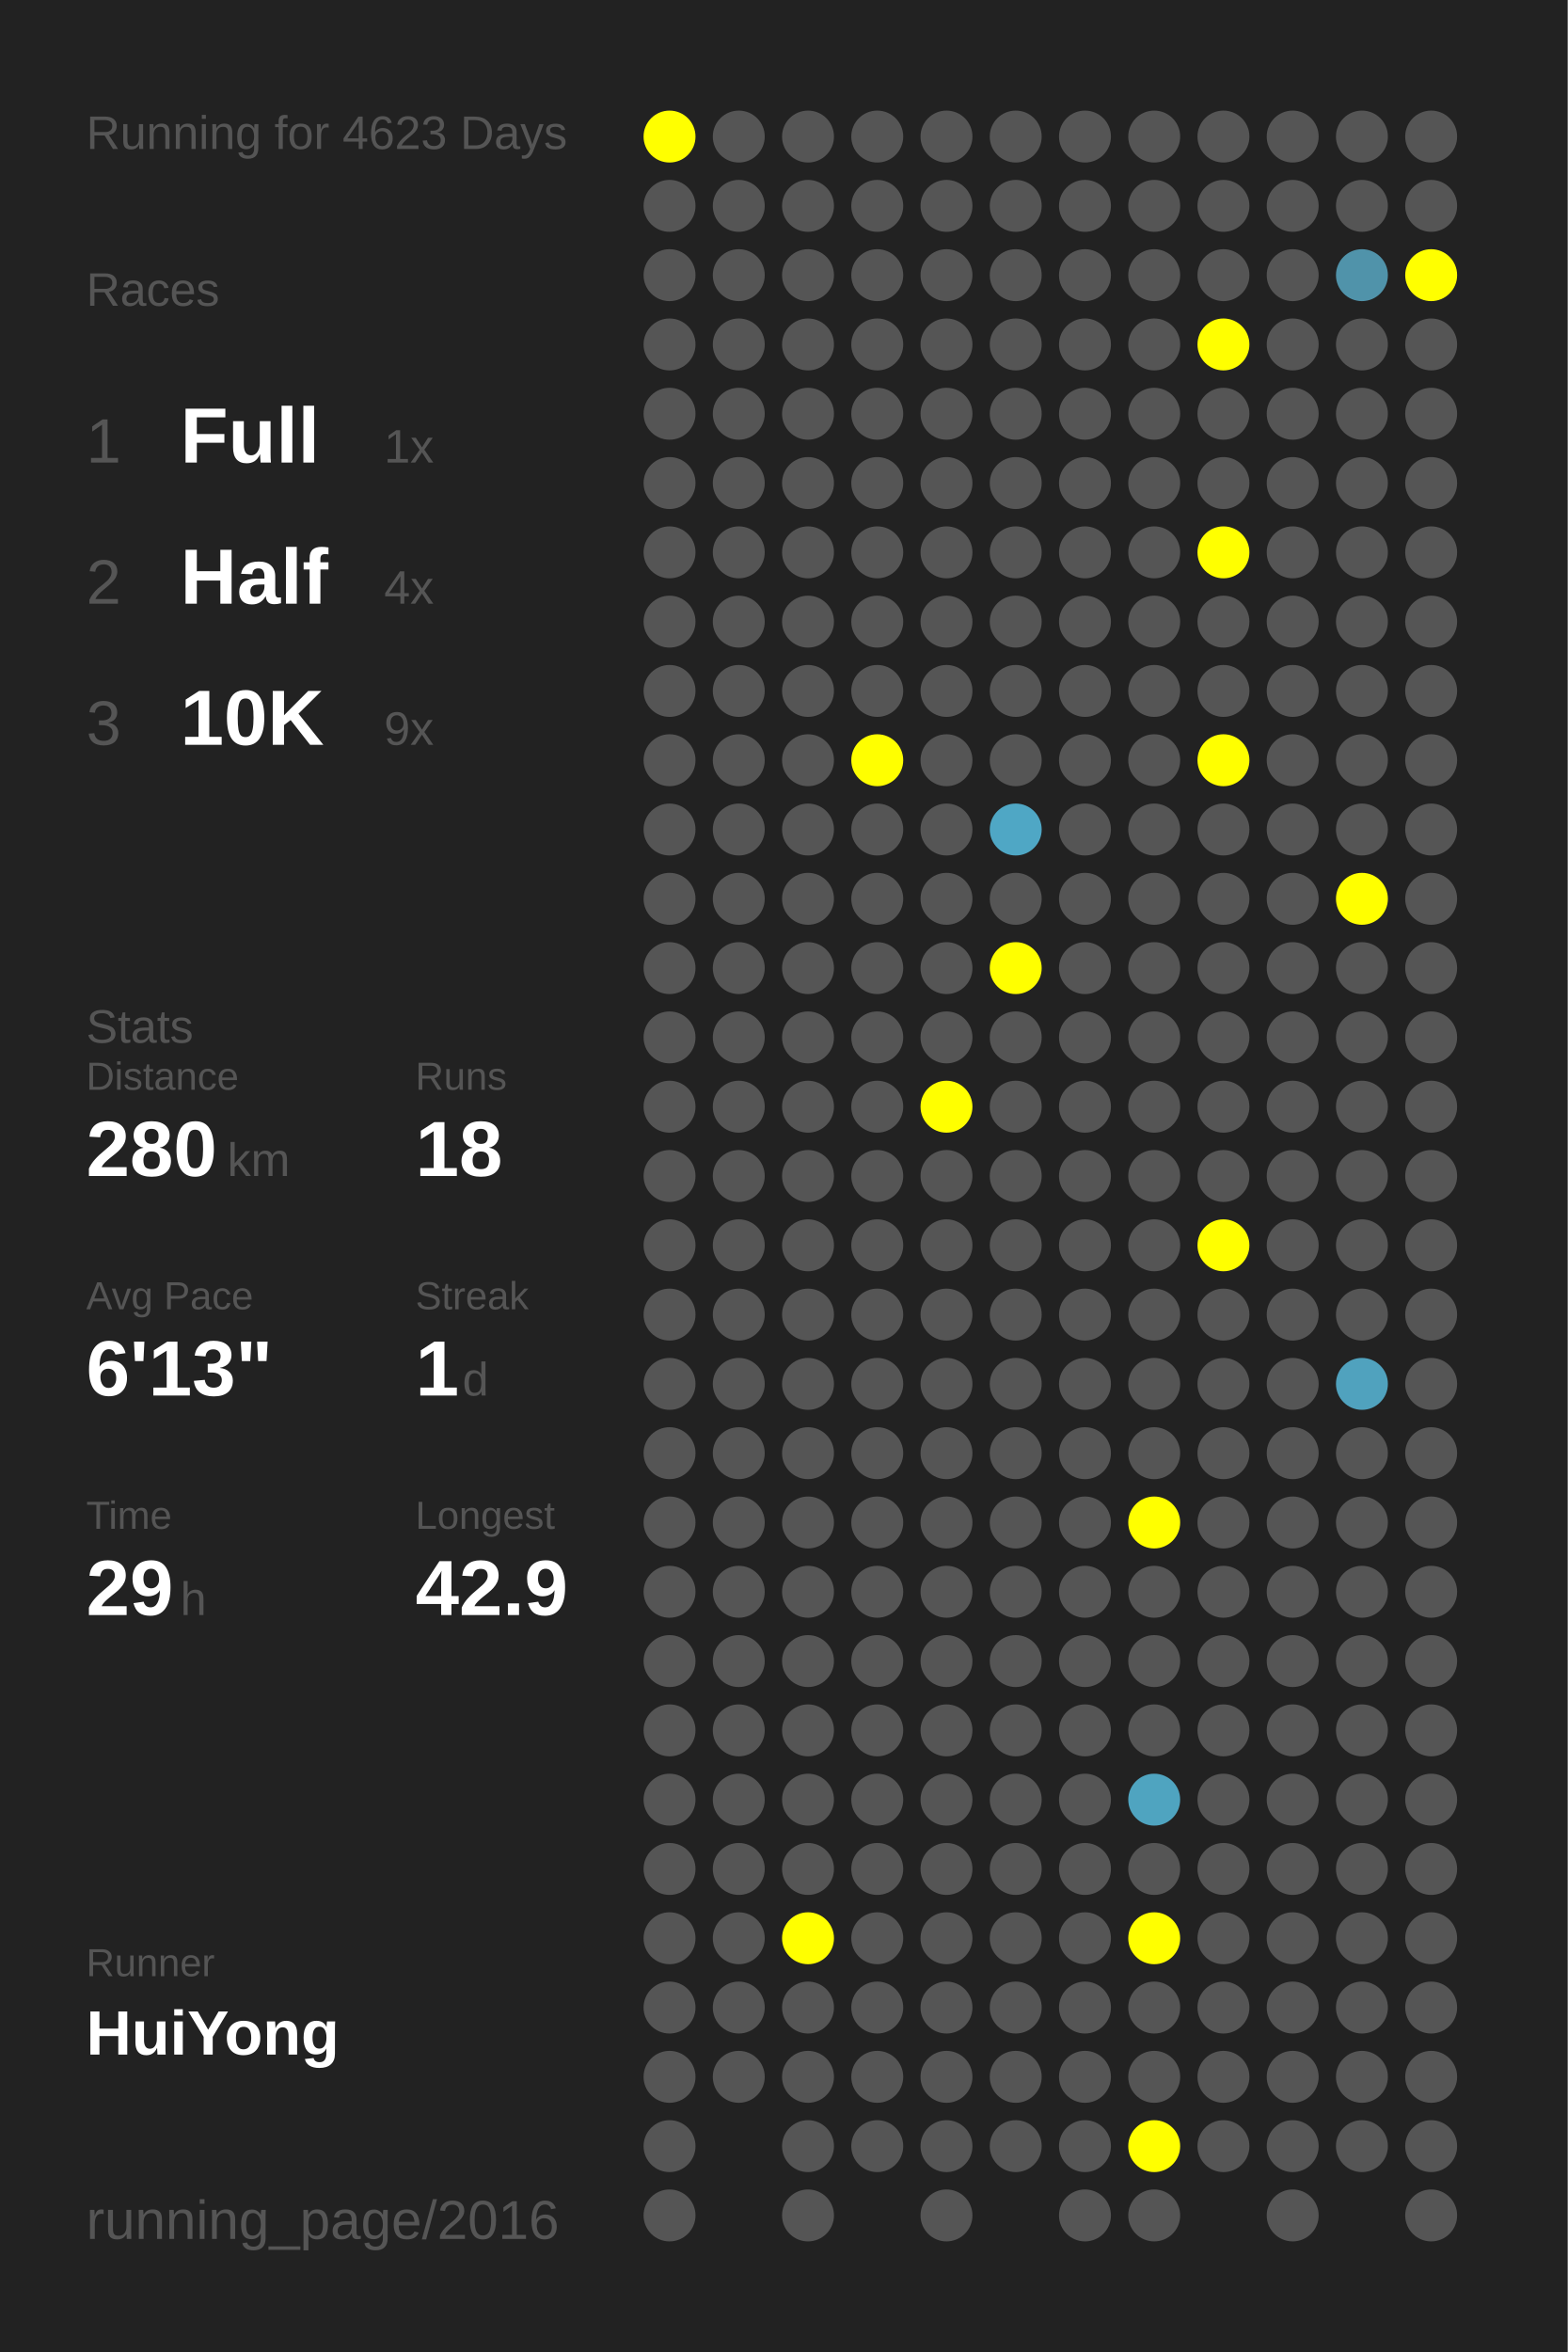
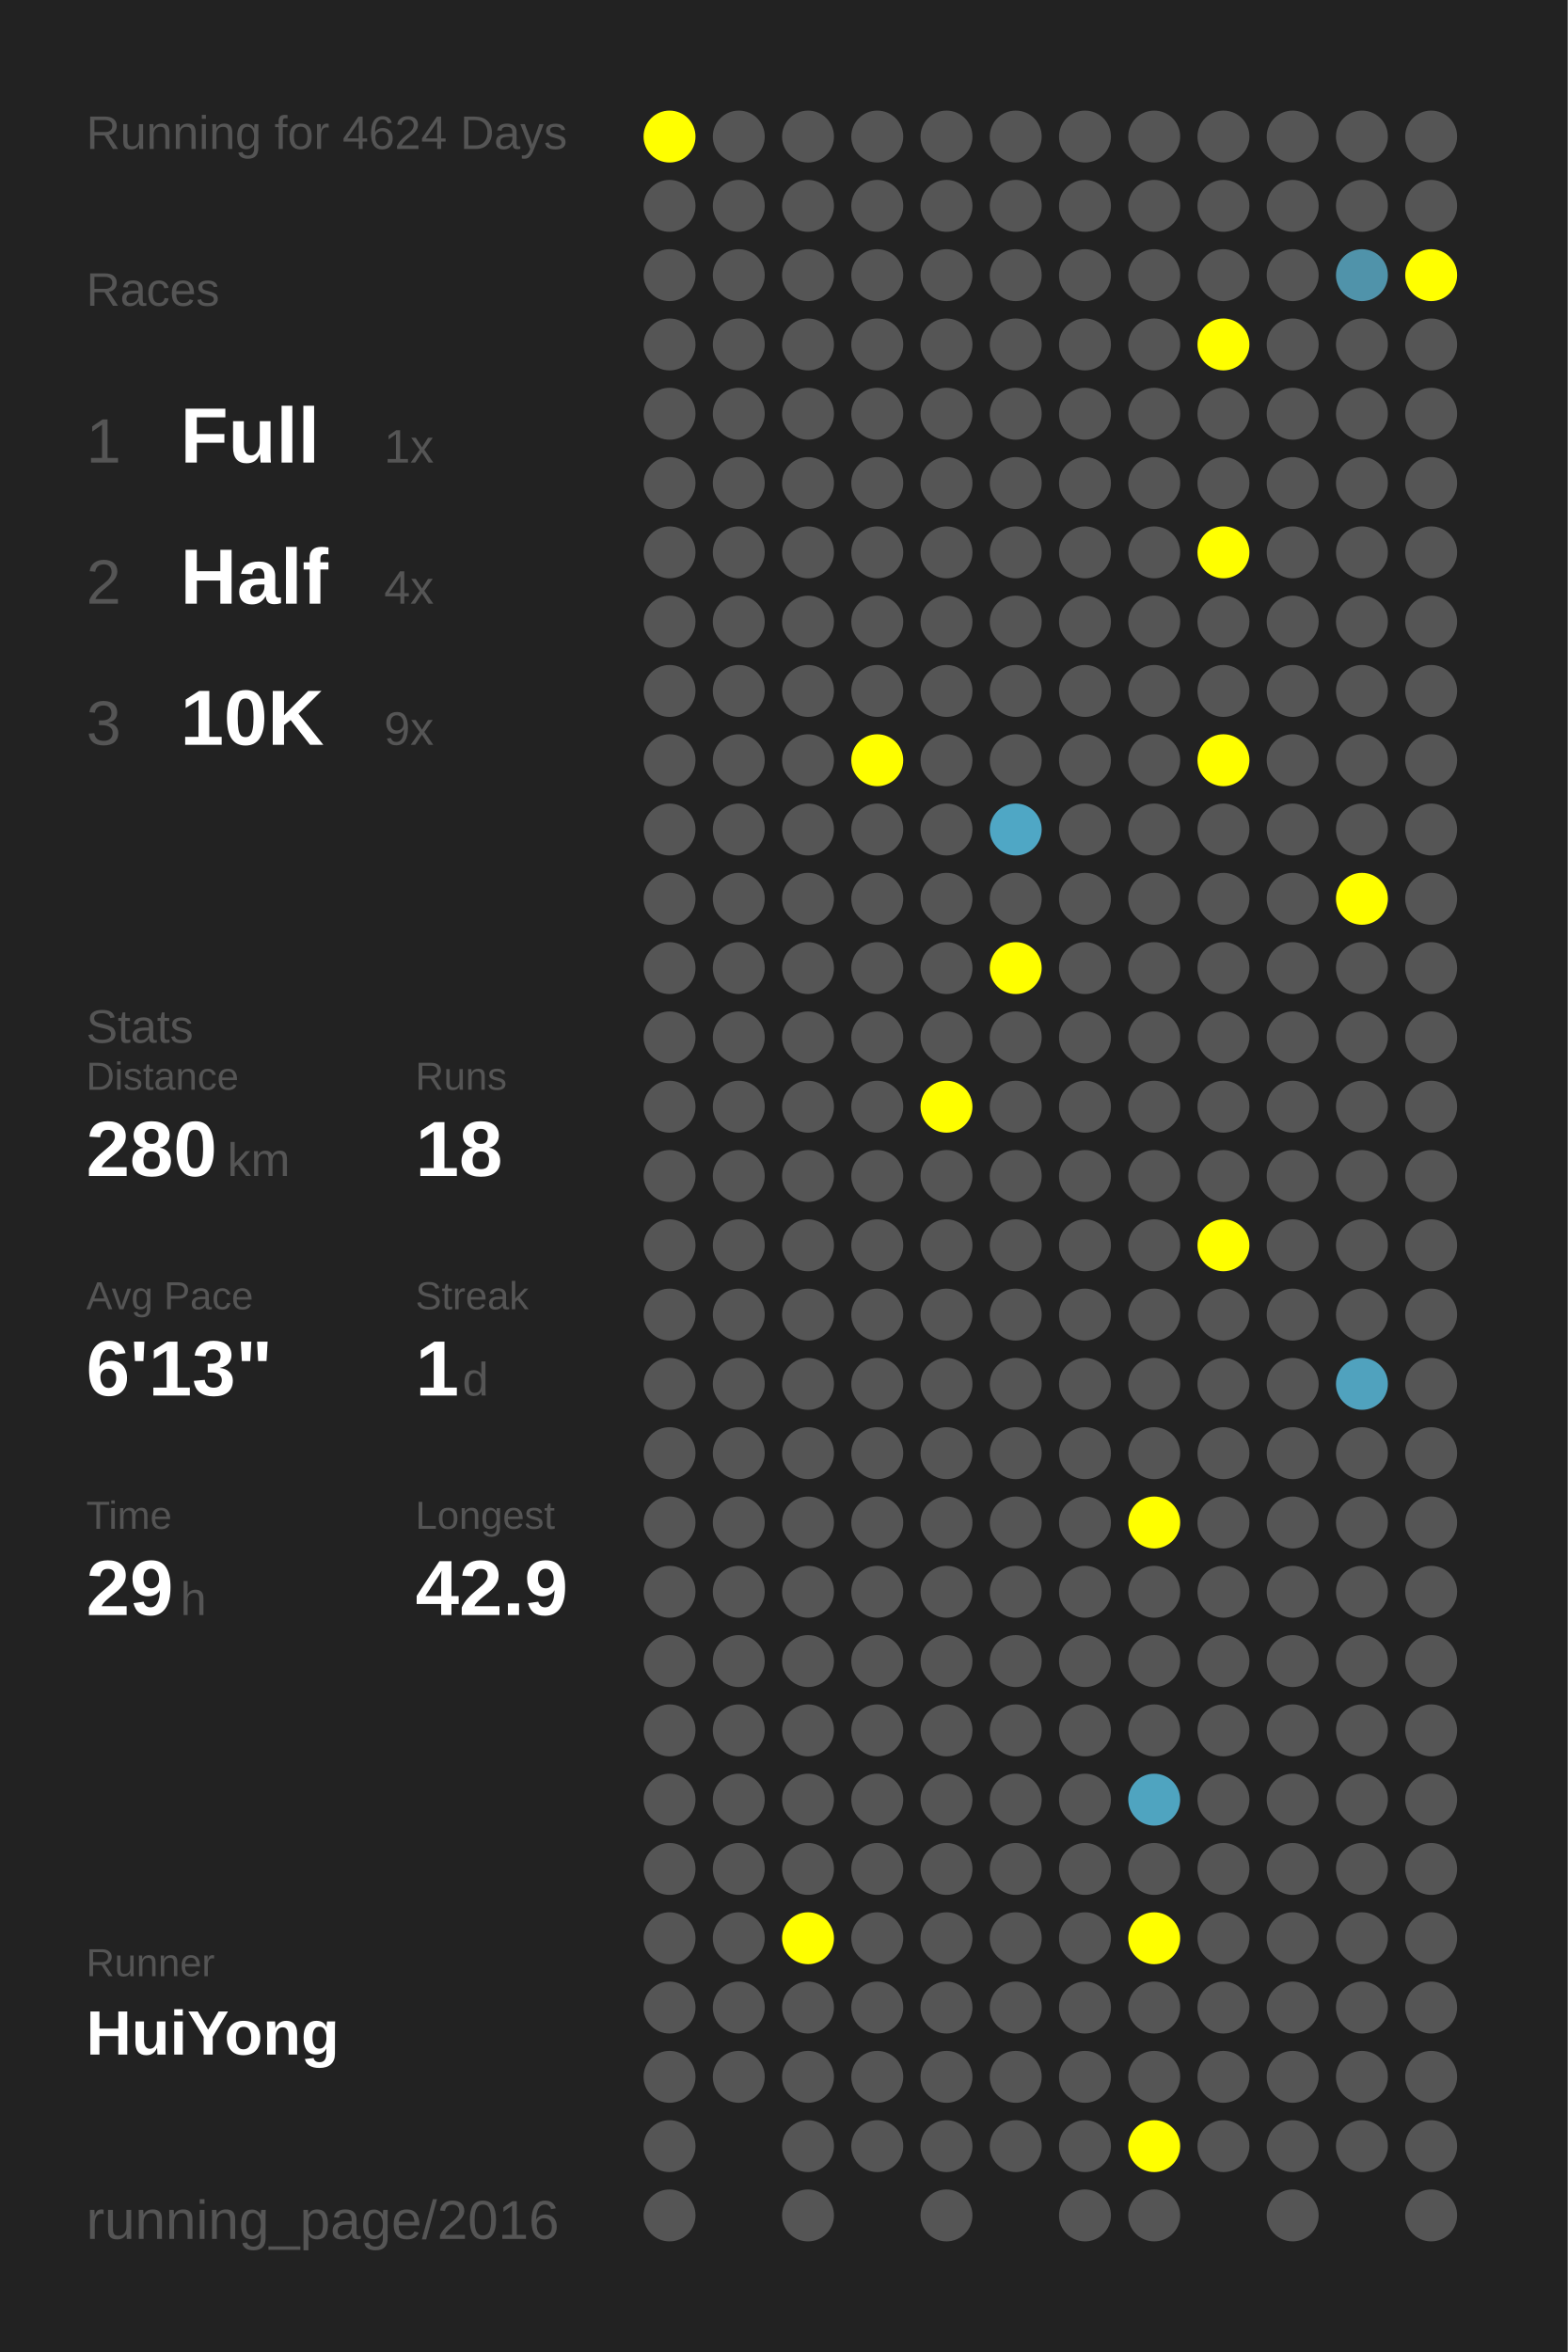
<svg xmlns="http://www.w3.org/2000/svg" baseProfile="full" height="300mm" version="1.1" viewBox="0,0,200,300" width="200mm">
  <defs />
  <rect fill="#222222" height="300" width="200" x="0" y="0" />
-   <text fill="#555555" style="font-size:6px; font-family:Arial;" x="11" y="19">Running for 4623 Days</text>
+   <text fill="#555555" style="font-size:6px; font-family:Arial;" x="11" y="19">Running for 4624 Days</text>
  <text fill="#555555" style="font-size:6px; font-family:Arial;" x="11" y="39">Races</text>
  <text fill="#555555" style="font-size:8px; font-family:Arial;" x="11" y="59">1</text>
  <text fill="#FFFFFF" style="font-size:10px; font-family:Arial; font-weight:bold;" x="23" y="59">Full</text>
  <text fill="#555555" style="font-size:6px; font-family:Arial;" x="49" y="59">1x</text>
  <text fill="#555555" style="font-size:8px; font-family:Arial;" x="11" y="77">2</text>
  <text fill="#FFFFFF" style="font-size:10px; font-family:Arial; font-weight:bold;" x="23" y="77">Half</text>
  <text fill="#555555" style="font-size:6px; font-family:Arial;" x="49" y="77">4x</text>
  <text fill="#555555" style="font-size:8px; font-family:Arial;" x="11" y="95">3</text>
  <text fill="#FFFFFF" style="font-size:10px; font-family:Arial; font-weight:bold;" x="23" y="95">10K</text>
  <text fill="#555555" style="font-size:6px; font-family:Arial;" x="49" y="95">9x</text>
  <text fill="#555555" style="font-size:6px; font-family:Arial;" x="11" y="133">Stats</text>
  <text fill="#555555" style="font-size:5px; font-family:Arial;" x="11" y="139">Distance</text>
  <text fill="#FFFFFF" style="font-size:10px; font-family:Arial; font-weight:bold;" x="11" y="150">280</text>
  <text fill="#555555" style="font-size:6px; font-family:Arial;" x="29" y="150">km</text>
  <text fill="#555555" style="font-size:5px; font-family:Arial;" x="53" y="139">Runs</text>
  <text fill="#FFFFFF" style="font-size:10px; font-family:Arial; font-weight:bold;" x="53" y="150">18</text>
  <text fill="#555555" style="font-size:5px; font-family:Arial;" x="11" y="167">Avg Pace</text>
  <text fill="#FFFFFF" style="font-size:10px; font-family:Arial; font-weight:bold;" x="11" y="178">6'13"</text>
  <text fill="#555555" style="font-size:5px; font-family:Arial;" x="53" y="167">Streak</text>
  <text fill="#FFFFFF" style="font-size:10px; font-family:Arial; font-weight:bold;" x="53" y="178">1</text>
  <text fill="#555555" style="font-size:6px; font-family:Arial;" x="59" y="178">d</text>
  <text fill="#555555" style="font-size:5px; font-family:Arial;" x="11" y="195">Time</text>
  <text fill="#FFFFFF" style="font-size:10px; font-family:Arial; font-weight:bold;" x="11" y="206">29</text>
  <text fill="#555555" style="font-size:6px; font-family:Arial;" x="23" y="206">h</text>
  <text fill="#555555" style="font-size:5px; font-family:Arial;" x="53" y="195">Longest</text>
  <text fill="#FFFFFF" style="font-size:10px; font-family:Arial; font-weight:bold;" x="53" y="206">42.9</text>
  <text fill="#555555" style="font-size:5px; font-family:Arial;" x="11" y="252.065">Runner</text>
  <text fill="#FFFFFF" style="font-size:8px; font-family:Arial; font-weight:bold;" x="11" y="262.065">HuiYong</text>
  <text fill="#555555" style="font-size:7px; font-family:Arial;" x="11" y="285.581">running_page/2016</text>
  <circle cx="85.417" cy="17.419" fill="#FFFF00" r="3.312" />
  <circle cx="85.417" cy="26.258" fill="#555555" r="3.312" />
  <circle cx="85.417" cy="35.097" fill="#555555" r="3.312" />
  <circle cx="85.417" cy="43.935" fill="#555555" r="3.312" />
  <circle cx="85.417" cy="52.774" fill="#555555" r="3.312" />
  <circle cx="85.417" cy="61.613" fill="#555555" r="3.312" />
  <circle cx="85.417" cy="70.452" fill="#555555" r="3.312" />
  <circle cx="85.417" cy="79.29" fill="#555555" r="3.312" />
  <circle cx="85.417" cy="88.129" fill="#555555" r="3.312" />
  <circle cx="85.417" cy="96.968" fill="#555555" r="3.312" />
  <circle cx="85.417" cy="105.806" fill="#555555" r="3.312" />
  <circle cx="85.417" cy="114.645" fill="#555555" r="3.312" />
  <circle cx="85.417" cy="123.484" fill="#555555" r="3.312" />
  <circle cx="85.417" cy="132.323" fill="#555555" r="3.312" />
  <circle cx="85.417" cy="141.161" fill="#555555" r="3.312" />
  <circle cx="85.417" cy="150" fill="#555555" r="3.312" />
  <circle cx="85.417" cy="158.839" fill="#555555" r="3.312" />
  <circle cx="85.417" cy="167.677" fill="#555555" r="3.312" />
  <circle cx="85.417" cy="176.516" fill="#555555" r="3.312" />
  <circle cx="85.417" cy="185.355" fill="#555555" r="3.312" />
  <circle cx="85.417" cy="194.194" fill="#555555" r="3.312" />
  <circle cx="85.417" cy="203.032" fill="#555555" r="3.312" />
  <circle cx="85.417" cy="211.871" fill="#555555" r="3.312" />
  <circle cx="85.417" cy="220.71" fill="#555555" r="3.312" />
  <circle cx="85.417" cy="229.548" fill="#555555" r="3.312" />
  <circle cx="85.417" cy="238.387" fill="#555555" r="3.312" />
  <circle cx="85.417" cy="247.226" fill="#555555" r="3.312" />
  <circle cx="85.417" cy="256.065" fill="#555555" r="3.312" />
  <circle cx="85.417" cy="264.903" fill="#555555" r="3.312" />
  <circle cx="85.417" cy="273.742" fill="#555555" r="3.312" />
  <circle cx="85.417" cy="282.581" fill="#555555" r="3.312" />
  <circle cx="94.25" cy="17.419" fill="#555555" r="3.312" />
  <circle cx="94.25" cy="26.258" fill="#555555" r="3.312" />
  <circle cx="94.25" cy="35.097" fill="#555555" r="3.312" />
  <circle cx="94.25" cy="43.935" fill="#555555" r="3.312" />
  <circle cx="94.25" cy="52.774" fill="#555555" r="3.312" />
  <circle cx="94.25" cy="61.613" fill="#555555" r="3.312" />
  <circle cx="94.25" cy="70.452" fill="#555555" r="3.312" />
  <circle cx="94.25" cy="79.29" fill="#555555" r="3.312" />
  <circle cx="94.25" cy="88.129" fill="#555555" r="3.312" />
  <circle cx="94.25" cy="96.968" fill="#555555" r="3.312" />
  <circle cx="94.25" cy="105.806" fill="#555555" r="3.312" />
  <circle cx="94.25" cy="114.645" fill="#555555" r="3.312" />
  <circle cx="94.25" cy="123.484" fill="#555555" r="3.312" />
  <circle cx="94.25" cy="132.323" fill="#555555" r="3.312" />
  <circle cx="94.25" cy="141.161" fill="#555555" r="3.312" />
  <circle cx="94.25" cy="150" fill="#555555" r="3.312" />
  <circle cx="94.25" cy="158.839" fill="#555555" r="3.312" />
  <circle cx="94.25" cy="167.677" fill="#555555" r="3.312" />
  <circle cx="94.25" cy="176.516" fill="#555555" r="3.312" />
  <circle cx="94.25" cy="185.355" fill="#555555" r="3.312" />
  <circle cx="94.25" cy="194.194" fill="#555555" r="3.312" />
  <circle cx="94.25" cy="203.032" fill="#555555" r="3.312" />
  <circle cx="94.25" cy="211.871" fill="#555555" r="3.312" />
  <circle cx="94.25" cy="220.71" fill="#555555" r="3.312" />
  <circle cx="94.25" cy="229.548" fill="#555555" r="3.312" />
  <circle cx="94.25" cy="238.387" fill="#555555" r="3.312" />
  <circle cx="94.25" cy="247.226" fill="#555555" r="3.312" />
  <circle cx="94.25" cy="256.065" fill="#555555" r="3.312" />
  <circle cx="94.25" cy="264.903" fill="#555555" r="3.312" />
  <circle cx="103.083" cy="17.419" fill="#555555" r="3.312" />
  <circle cx="103.083" cy="26.258" fill="#555555" r="3.312" />
  <circle cx="103.083" cy="35.097" fill="#555555" r="3.312" />
  <circle cx="103.083" cy="43.935" fill="#555555" r="3.312" />
  <circle cx="103.083" cy="52.774" fill="#555555" r="3.312" />
  <circle cx="103.083" cy="61.613" fill="#555555" r="3.312" />
  <circle cx="103.083" cy="70.452" fill="#555555" r="3.312" />
  <circle cx="103.083" cy="79.29" fill="#555555" r="3.312" />
  <circle cx="103.083" cy="88.129" fill="#555555" r="3.312" />
  <circle cx="103.083" cy="96.968" fill="#555555" r="3.312" />
  <circle cx="103.083" cy="105.806" fill="#555555" r="3.312" />
  <circle cx="103.083" cy="114.645" fill="#555555" r="3.312" />
  <circle cx="103.083" cy="123.484" fill="#555555" r="3.312" />
  <circle cx="103.083" cy="132.323" fill="#555555" r="3.312" />
  <circle cx="103.083" cy="141.161" fill="#555555" r="3.312" />
  <circle cx="103.083" cy="150" fill="#555555" r="3.312" />
  <circle cx="103.083" cy="158.839" fill="#555555" r="3.312" />
  <circle cx="103.083" cy="167.677" fill="#555555" r="3.312" />
  <circle cx="103.083" cy="176.516" fill="#555555" r="3.312" />
  <circle cx="103.083" cy="185.355" fill="#555555" r="3.312" />
  <circle cx="103.083" cy="194.194" fill="#555555" r="3.312" />
  <circle cx="103.083" cy="203.032" fill="#555555" r="3.312" />
  <circle cx="103.083" cy="211.871" fill="#555555" r="3.312" />
  <circle cx="103.083" cy="220.71" fill="#555555" r="3.312" />
  <circle cx="103.083" cy="229.548" fill="#555555" r="3.312" />
  <circle cx="103.083" cy="238.387" fill="#555555" r="3.312" />
  <circle cx="103.083" cy="247.226" fill="#FFFF00" r="3.312" />
  <circle cx="103.083" cy="256.065" fill="#555555" r="3.312" />
  <circle cx="103.083" cy="264.903" fill="#555555" r="3.312" />
  <circle cx="103.083" cy="273.742" fill="#555555" r="3.312" />
  <circle cx="103.083" cy="282.581" fill="#555555" r="3.312" />
  <circle cx="111.917" cy="17.419" fill="#555555" r="3.312" />
  <circle cx="111.917" cy="26.258" fill="#555555" r="3.312" />
  <circle cx="111.917" cy="35.097" fill="#555555" r="3.312" />
  <circle cx="111.917" cy="43.935" fill="#555555" r="3.312" />
  <circle cx="111.917" cy="52.774" fill="#555555" r="3.312" />
  <circle cx="111.917" cy="61.613" fill="#555555" r="3.312" />
  <circle cx="111.917" cy="70.452" fill="#555555" r="3.312" />
  <circle cx="111.917" cy="79.29" fill="#555555" r="3.312" />
  <circle cx="111.917" cy="88.129" fill="#555555" r="3.312" />
  <circle cx="111.917" cy="96.968" fill="#FFFF00" r="3.312" />
  <circle cx="111.917" cy="105.806" fill="#555555" r="3.312" />
  <circle cx="111.917" cy="114.645" fill="#555555" r="3.312" />
  <circle cx="111.917" cy="123.484" fill="#555555" r="3.312" />
  <circle cx="111.917" cy="132.323" fill="#555555" r="3.312" />
  <circle cx="111.917" cy="141.161" fill="#555555" r="3.312" />
  <circle cx="111.917" cy="150" fill="#555555" r="3.312" />
  <circle cx="111.917" cy="158.839" fill="#555555" r="3.312" />
  <circle cx="111.917" cy="167.677" fill="#555555" r="3.312" />
  <circle cx="111.917" cy="176.516" fill="#555555" r="3.312" />
  <circle cx="111.917" cy="185.355" fill="#555555" r="3.312" />
  <circle cx="111.917" cy="194.194" fill="#555555" r="3.312" />
  <circle cx="111.917" cy="203.032" fill="#555555" r="3.312" />
  <circle cx="111.917" cy="211.871" fill="#555555" r="3.312" />
  <circle cx="111.917" cy="220.71" fill="#555555" r="3.312" />
  <circle cx="111.917" cy="229.548" fill="#555555" r="3.312" />
  <circle cx="111.917" cy="238.387" fill="#555555" r="3.312" />
  <circle cx="111.917" cy="247.226" fill="#555555" r="3.312" />
  <circle cx="111.917" cy="256.065" fill="#555555" r="3.312" />
  <circle cx="111.917" cy="264.903" fill="#555555" r="3.312" />
  <circle cx="111.917" cy="273.742" fill="#555555" r="3.312" />
  <circle cx="120.75" cy="17.419" fill="#555555" r="3.312" />
  <circle cx="120.75" cy="26.258" fill="#555555" r="3.312" />
  <circle cx="120.75" cy="35.097" fill="#555555" r="3.312" />
  <circle cx="120.75" cy="43.935" fill="#555555" r="3.312" />
  <circle cx="120.75" cy="52.774" fill="#555555" r="3.312" />
  <circle cx="120.75" cy="61.613" fill="#555555" r="3.312" />
  <circle cx="120.75" cy="70.452" fill="#555555" r="3.312" />
  <circle cx="120.75" cy="79.29" fill="#555555" r="3.312" />
  <circle cx="120.75" cy="88.129" fill="#555555" r="3.312" />
  <circle cx="120.75" cy="96.968" fill="#555555" r="3.312" />
  <circle cx="120.75" cy="105.806" fill="#555555" r="3.312" />
  <circle cx="120.75" cy="114.645" fill="#555555" r="3.312" />
  <circle cx="120.75" cy="123.484" fill="#555555" r="3.312" />
  <circle cx="120.75" cy="132.323" fill="#555555" r="3.312" />
  <circle cx="120.75" cy="141.161" fill="#FFFF00" r="3.312" />
  <circle cx="120.75" cy="150" fill="#555555" r="3.312" />
  <circle cx="120.75" cy="158.839" fill="#555555" r="3.312" />
  <circle cx="120.75" cy="167.677" fill="#555555" r="3.312" />
  <circle cx="120.75" cy="176.516" fill="#555555" r="3.312" />
  <circle cx="120.75" cy="185.355" fill="#555555" r="3.312" />
  <circle cx="120.75" cy="194.194" fill="#555555" r="3.312" />
  <circle cx="120.75" cy="203.032" fill="#555555" r="3.312" />
  <circle cx="120.75" cy="211.871" fill="#555555" r="3.312" />
  <circle cx="120.75" cy="220.71" fill="#555555" r="3.312" />
  <circle cx="120.75" cy="229.548" fill="#555555" r="3.312" />
  <circle cx="120.75" cy="238.387" fill="#555555" r="3.312" />
  <circle cx="120.75" cy="247.226" fill="#555555" r="3.312" />
  <circle cx="120.75" cy="256.065" fill="#555555" r="3.312" />
  <circle cx="120.75" cy="264.903" fill="#555555" r="3.312" />
  <circle cx="120.75" cy="273.742" fill="#555555" r="3.312" />
  <circle cx="120.75" cy="282.581" fill="#555555" r="3.312" />
  <circle cx="129.583" cy="17.419" fill="#555555" r="3.312" />
  <circle cx="129.583" cy="26.258" fill="#555555" r="3.312" />
  <circle cx="129.583" cy="35.097" fill="#555555" r="3.312" />
  <circle cx="129.583" cy="43.935" fill="#555555" r="3.312" />
  <circle cx="129.583" cy="52.774" fill="#555555" r="3.312" />
  <circle cx="129.583" cy="61.613" fill="#555555" r="3.312" />
  <circle cx="129.583" cy="70.452" fill="#555555" r="3.312" />
  <circle cx="129.583" cy="79.29" fill="#555555" r="3.312" />
  <circle cx="129.583" cy="88.129" fill="#555555" r="3.312" />
  <circle cx="129.583" cy="96.968" fill="#555555" r="3.312" />
  <circle cx="129.583" cy="105.806" fill="#4fa7c5" r="3.312" />
  <circle cx="129.583" cy="114.645" fill="#555555" r="3.312" />
  <circle cx="129.583" cy="123.484" fill="#FFFF00" r="3.312" />
  <circle cx="129.583" cy="132.323" fill="#555555" r="3.312" />
  <circle cx="129.583" cy="141.161" fill="#555555" r="3.312" />
  <circle cx="129.583" cy="150" fill="#555555" r="3.312" />
  <circle cx="129.583" cy="158.839" fill="#555555" r="3.312" />
  <circle cx="129.583" cy="167.677" fill="#555555" r="3.312" />
  <circle cx="129.583" cy="176.516" fill="#555555" r="3.312" />
  <circle cx="129.583" cy="185.355" fill="#555555" r="3.312" />
  <circle cx="129.583" cy="194.194" fill="#555555" r="3.312" />
  <circle cx="129.583" cy="203.032" fill="#555555" r="3.312" />
  <circle cx="129.583" cy="211.871" fill="#555555" r="3.312" />
  <circle cx="129.583" cy="220.71" fill="#555555" r="3.312" />
  <circle cx="129.583" cy="229.548" fill="#555555" r="3.312" />
  <circle cx="129.583" cy="238.387" fill="#555555" r="3.312" />
  <circle cx="129.583" cy="247.226" fill="#555555" r="3.312" />
  <circle cx="129.583" cy="256.065" fill="#555555" r="3.312" />
  <circle cx="129.583" cy="264.903" fill="#555555" r="3.312" />
  <circle cx="129.583" cy="273.742" fill="#555555" r="3.312" />
  <circle cx="138.417" cy="17.419" fill="#555555" r="3.312" />
  <circle cx="138.417" cy="26.258" fill="#555555" r="3.312" />
  <circle cx="138.417" cy="35.097" fill="#555555" r="3.312" />
  <circle cx="138.417" cy="43.935" fill="#555555" r="3.312" />
  <circle cx="138.417" cy="52.774" fill="#555555" r="3.312" />
  <circle cx="138.417" cy="61.613" fill="#555555" r="3.312" />
  <circle cx="138.417" cy="70.452" fill="#555555" r="3.312" />
  <circle cx="138.417" cy="79.29" fill="#555555" r="3.312" />
  <circle cx="138.417" cy="88.129" fill="#555555" r="3.312" />
  <circle cx="138.417" cy="96.968" fill="#555555" r="3.312" />
  <circle cx="138.417" cy="105.806" fill="#555555" r="3.312" />
  <circle cx="138.417" cy="114.645" fill="#555555" r="3.312" />
  <circle cx="138.417" cy="123.484" fill="#555555" r="3.312" />
  <circle cx="138.417" cy="132.323" fill="#555555" r="3.312" />
  <circle cx="138.417" cy="141.161" fill="#555555" r="3.312" />
  <circle cx="138.417" cy="150" fill="#555555" r="3.312" />
  <circle cx="138.417" cy="158.839" fill="#555555" r="3.312" />
  <circle cx="138.417" cy="167.677" fill="#555555" r="3.312" />
  <circle cx="138.417" cy="176.516" fill="#555555" r="3.312" />
  <circle cx="138.417" cy="185.355" fill="#555555" r="3.312" />
  <circle cx="138.417" cy="194.194" fill="#555555" r="3.312" />
  <circle cx="138.417" cy="203.032" fill="#555555" r="3.312" />
  <circle cx="138.417" cy="211.871" fill="#555555" r="3.312" />
  <circle cx="138.417" cy="220.71" fill="#555555" r="3.312" />
  <circle cx="138.417" cy="229.548" fill="#555555" r="3.312" />
  <circle cx="138.417" cy="238.387" fill="#555555" r="3.312" />
  <circle cx="138.417" cy="247.226" fill="#555555" r="3.312" />
  <circle cx="138.417" cy="256.065" fill="#555555" r="3.312" />
  <circle cx="138.417" cy="264.903" fill="#555555" r="3.312" />
  <circle cx="138.417" cy="273.742" fill="#555555" r="3.312" />
  <circle cx="138.417" cy="282.581" fill="#555555" r="3.312" />
  <circle cx="147.25" cy="17.419" fill="#555555" r="3.312" />
  <circle cx="147.25" cy="26.258" fill="#555555" r="3.312" />
  <circle cx="147.25" cy="35.097" fill="#555555" r="3.312" />
  <circle cx="147.25" cy="43.935" fill="#555555" r="3.312" />
  <circle cx="147.25" cy="52.774" fill="#555555" r="3.312" />
  <circle cx="147.25" cy="61.613" fill="#555555" r="3.312" />
  <circle cx="147.25" cy="70.452" fill="#555555" r="3.312" />
  <circle cx="147.25" cy="79.29" fill="#555555" r="3.312" />
  <circle cx="147.25" cy="88.129" fill="#555555" r="3.312" />
  <circle cx="147.25" cy="96.968" fill="#555555" r="3.312" />
  <circle cx="147.25" cy="105.806" fill="#555555" r="3.312" />
  <circle cx="147.25" cy="114.645" fill="#555555" r="3.312" />
  <circle cx="147.25" cy="123.484" fill="#555555" r="3.312" />
  <circle cx="147.25" cy="132.323" fill="#555555" r="3.312" />
  <circle cx="147.25" cy="141.161" fill="#555555" r="3.312" />
  <circle cx="147.25" cy="150" fill="#555555" r="3.312" />
  <circle cx="147.25" cy="158.839" fill="#555555" r="3.312" />
  <circle cx="147.25" cy="167.677" fill="#555555" r="3.312" />
  <circle cx="147.25" cy="176.516" fill="#555555" r="3.312" />
  <circle cx="147.25" cy="185.355" fill="#555555" r="3.312" />
  <circle cx="147.25" cy="194.194" fill="#FFFF00" r="3.312" />
  <circle cx="147.25" cy="203.032" fill="#555555" r="3.312" />
  <circle cx="147.25" cy="211.871" fill="#555555" r="3.312" />
  <circle cx="147.25" cy="220.71" fill="#555555" r="3.312" />
  <circle cx="147.25" cy="229.548" fill="#4fa4c0" r="3.312" />
  <circle cx="147.25" cy="238.387" fill="#555555" r="3.312" />
  <circle cx="147.25" cy="247.226" fill="#FFFF00" r="3.312" />
  <circle cx="147.25" cy="256.065" fill="#555555" r="3.312" />
  <circle cx="147.25" cy="264.903" fill="#555555" r="3.312" />
  <circle cx="147.25" cy="273.742" fill="#FFFF00" r="3.312" />
  <circle cx="147.25" cy="282.581" fill="#555555" r="3.312" />
  <circle cx="156.083" cy="17.419" fill="#555555" r="3.312" />
  <circle cx="156.083" cy="26.258" fill="#555555" r="3.312" />
  <circle cx="156.083" cy="35.097" fill="#555555" r="3.312" />
  <circle cx="156.083" cy="43.935" fill="#FFFF00" r="3.312" />
  <circle cx="156.083" cy="52.774" fill="#555555" r="3.312" />
  <circle cx="156.083" cy="61.613" fill="#555555" r="3.312" />
  <circle cx="156.083" cy="70.452" fill="#FFFF00" r="3.312" />
  <circle cx="156.083" cy="79.29" fill="#555555" r="3.312" />
  <circle cx="156.083" cy="88.129" fill="#555555" r="3.312" />
  <circle cx="156.083" cy="96.968" fill="#FFFF00" r="3.312" />
  <circle cx="156.083" cy="105.806" fill="#555555" r="3.312" />
  <circle cx="156.083" cy="114.645" fill="#555555" r="3.312" />
  <circle cx="156.083" cy="123.484" fill="#555555" r="3.312" />
  <circle cx="156.083" cy="132.323" fill="#555555" r="3.312" />
  <circle cx="156.083" cy="141.161" fill="#555555" r="3.312" />
  <circle cx="156.083" cy="150" fill="#555555" r="3.312" />
  <circle cx="156.083" cy="158.839" fill="#FFFF00" r="3.312" />
  <circle cx="156.083" cy="167.677" fill="#555555" r="3.312" />
  <circle cx="156.083" cy="176.516" fill="#555555" r="3.312" />
  <circle cx="156.083" cy="185.355" fill="#555555" r="3.312" />
  <circle cx="156.083" cy="194.194" fill="#555555" r="3.312" />
  <circle cx="156.083" cy="203.032" fill="#555555" r="3.312" />
  <circle cx="156.083" cy="211.871" fill="#555555" r="3.312" />
  <circle cx="156.083" cy="220.71" fill="#555555" r="3.312" />
  <circle cx="156.083" cy="229.548" fill="#555555" r="3.312" />
  <circle cx="156.083" cy="238.387" fill="#555555" r="3.312" />
  <circle cx="156.083" cy="247.226" fill="#555555" r="3.312" />
  <circle cx="156.083" cy="256.065" fill="#555555" r="3.312" />
  <circle cx="156.083" cy="264.903" fill="#555555" r="3.312" />
  <circle cx="156.083" cy="273.742" fill="#555555" r="3.312" />
  <circle cx="164.917" cy="17.419" fill="#555555" r="3.312" />
  <circle cx="164.917" cy="26.258" fill="#555555" r="3.312" />
  <circle cx="164.917" cy="35.097" fill="#555555" r="3.312" />
  <circle cx="164.917" cy="43.935" fill="#555555" r="3.312" />
  <circle cx="164.917" cy="52.774" fill="#555555" r="3.312" />
  <circle cx="164.917" cy="61.613" fill="#555555" r="3.312" />
  <circle cx="164.917" cy="70.452" fill="#555555" r="3.312" />
  <circle cx="164.917" cy="79.29" fill="#555555" r="3.312" />
  <circle cx="164.917" cy="88.129" fill="#555555" r="3.312" />
  <circle cx="164.917" cy="96.968" fill="#555555" r="3.312" />
  <circle cx="164.917" cy="105.806" fill="#555555" r="3.312" />
  <circle cx="164.917" cy="114.645" fill="#555555" r="3.312" />
  <circle cx="164.917" cy="123.484" fill="#555555" r="3.312" />
  <circle cx="164.917" cy="132.323" fill="#555555" r="3.312" />
  <circle cx="164.917" cy="141.161" fill="#555555" r="3.312" />
  <circle cx="164.917" cy="150" fill="#555555" r="3.312" />
  <circle cx="164.917" cy="158.839" fill="#555555" r="3.312" />
  <circle cx="164.917" cy="167.677" fill="#555555" r="3.312" />
  <circle cx="164.917" cy="176.516" fill="#555555" r="3.312" />
  <circle cx="164.917" cy="185.355" fill="#555555" r="3.312" />
  <circle cx="164.917" cy="194.194" fill="#555555" r="3.312" />
  <circle cx="164.917" cy="203.032" fill="#555555" r="3.312" />
  <circle cx="164.917" cy="211.871" fill="#555555" r="3.312" />
  <circle cx="164.917" cy="220.71" fill="#555555" r="3.312" />
  <circle cx="164.917" cy="229.548" fill="#555555" r="3.312" />
  <circle cx="164.917" cy="238.387" fill="#555555" r="3.312" />
  <circle cx="164.917" cy="247.226" fill="#555555" r="3.312" />
  <circle cx="164.917" cy="256.065" fill="#555555" r="3.312" />
  <circle cx="164.917" cy="264.903" fill="#555555" r="3.312" />
  <circle cx="164.917" cy="273.742" fill="#555555" r="3.312" />
  <circle cx="164.917" cy="282.581" fill="#555555" r="3.312" />
  <circle cx="173.75" cy="17.419" fill="#555555" r="3.312" />
  <circle cx="173.75" cy="26.258" fill="#555555" r="3.312" />
  <circle cx="173.75" cy="35.097" fill="#5093aa" r="3.312" />
  <circle cx="173.75" cy="43.935" fill="#555555" r="3.312" />
  <circle cx="173.75" cy="52.774" fill="#555555" r="3.312" />
  <circle cx="173.75" cy="61.613" fill="#555555" r="3.312" />
  <circle cx="173.75" cy="70.452" fill="#555555" r="3.312" />
  <circle cx="173.75" cy="79.29" fill="#555555" r="3.312" />
  <circle cx="173.75" cy="88.129" fill="#555555" r="3.312" />
  <circle cx="173.75" cy="96.968" fill="#555555" r="3.312" />
  <circle cx="173.75" cy="105.806" fill="#555555" r="3.312" />
  <circle cx="173.75" cy="114.645" fill="#FFFF00" r="3.312" />
  <circle cx="173.75" cy="123.484" fill="#555555" r="3.312" />
  <circle cx="173.75" cy="132.323" fill="#555555" r="3.312" />
  <circle cx="173.75" cy="141.161" fill="#555555" r="3.312" />
  <circle cx="173.75" cy="150" fill="#555555" r="3.312" />
  <circle cx="173.75" cy="158.839" fill="#555555" r="3.312" />
  <circle cx="173.75" cy="167.677" fill="#555555" r="3.312" />
  <circle cx="173.75" cy="176.516" fill="#50a2be" r="3.312" />
  <circle cx="173.75" cy="185.355" fill="#555555" r="3.312" />
  <circle cx="173.75" cy="194.194" fill="#555555" r="3.312" />
  <circle cx="173.75" cy="203.032" fill="#555555" r="3.312" />
  <circle cx="173.75" cy="211.871" fill="#555555" r="3.312" />
  <circle cx="173.75" cy="220.71" fill="#555555" r="3.312" />
  <circle cx="173.75" cy="229.548" fill="#555555" r="3.312" />
  <circle cx="173.75" cy="238.387" fill="#555555" r="3.312" />
  <circle cx="173.75" cy="247.226" fill="#555555" r="3.312" />
  <circle cx="173.75" cy="256.065" fill="#555555" r="3.312" />
  <circle cx="173.75" cy="264.903" fill="#555555" r="3.312" />
  <circle cx="173.75" cy="273.742" fill="#555555" r="3.312" />
  <circle cx="182.583" cy="17.419" fill="#555555" r="3.312" />
  <circle cx="182.583" cy="26.258" fill="#555555" r="3.312" />
  <circle cx="182.583" cy="35.097" fill="#FFFF00" r="3.312" />
  <circle cx="182.583" cy="43.935" fill="#555555" r="3.312" />
  <circle cx="182.583" cy="52.774" fill="#555555" r="3.312" />
  <circle cx="182.583" cy="61.613" fill="#555555" r="3.312" />
  <circle cx="182.583" cy="70.452" fill="#555555" r="3.312" />
  <circle cx="182.583" cy="79.29" fill="#555555" r="3.312" />
  <circle cx="182.583" cy="88.129" fill="#555555" r="3.312" />
  <circle cx="182.583" cy="96.968" fill="#555555" r="3.312" />
  <circle cx="182.583" cy="105.806" fill="#555555" r="3.312" />
  <circle cx="182.583" cy="114.645" fill="#555555" r="3.312" />
  <circle cx="182.583" cy="123.484" fill="#555555" r="3.312" />
  <circle cx="182.583" cy="132.323" fill="#555555" r="3.312" />
  <circle cx="182.583" cy="141.161" fill="#555555" r="3.312" />
  <circle cx="182.583" cy="150" fill="#555555" r="3.312" />
  <circle cx="182.583" cy="158.839" fill="#555555" r="3.312" />
  <circle cx="182.583" cy="167.677" fill="#555555" r="3.312" />
  <circle cx="182.583" cy="176.516" fill="#555555" r="3.312" />
  <circle cx="182.583" cy="185.355" fill="#555555" r="3.312" />
  <circle cx="182.583" cy="194.194" fill="#555555" r="3.312" />
  <circle cx="182.583" cy="203.032" fill="#555555" r="3.312" />
  <circle cx="182.583" cy="211.871" fill="#555555" r="3.312" />
  <circle cx="182.583" cy="220.71" fill="#555555" r="3.312" />
  <circle cx="182.583" cy="229.548" fill="#555555" r="3.312" />
  <circle cx="182.583" cy="238.387" fill="#555555" r="3.312" />
  <circle cx="182.583" cy="247.226" fill="#555555" r="3.312" />
  <circle cx="182.583" cy="256.065" fill="#555555" r="3.312" />
  <circle cx="182.583" cy="264.903" fill="#555555" r="3.312" />
  <circle cx="182.583" cy="273.742" fill="#555555" r="3.312" />
  <circle cx="182.583" cy="282.581" fill="#555555" r="3.312" />
</svg>
